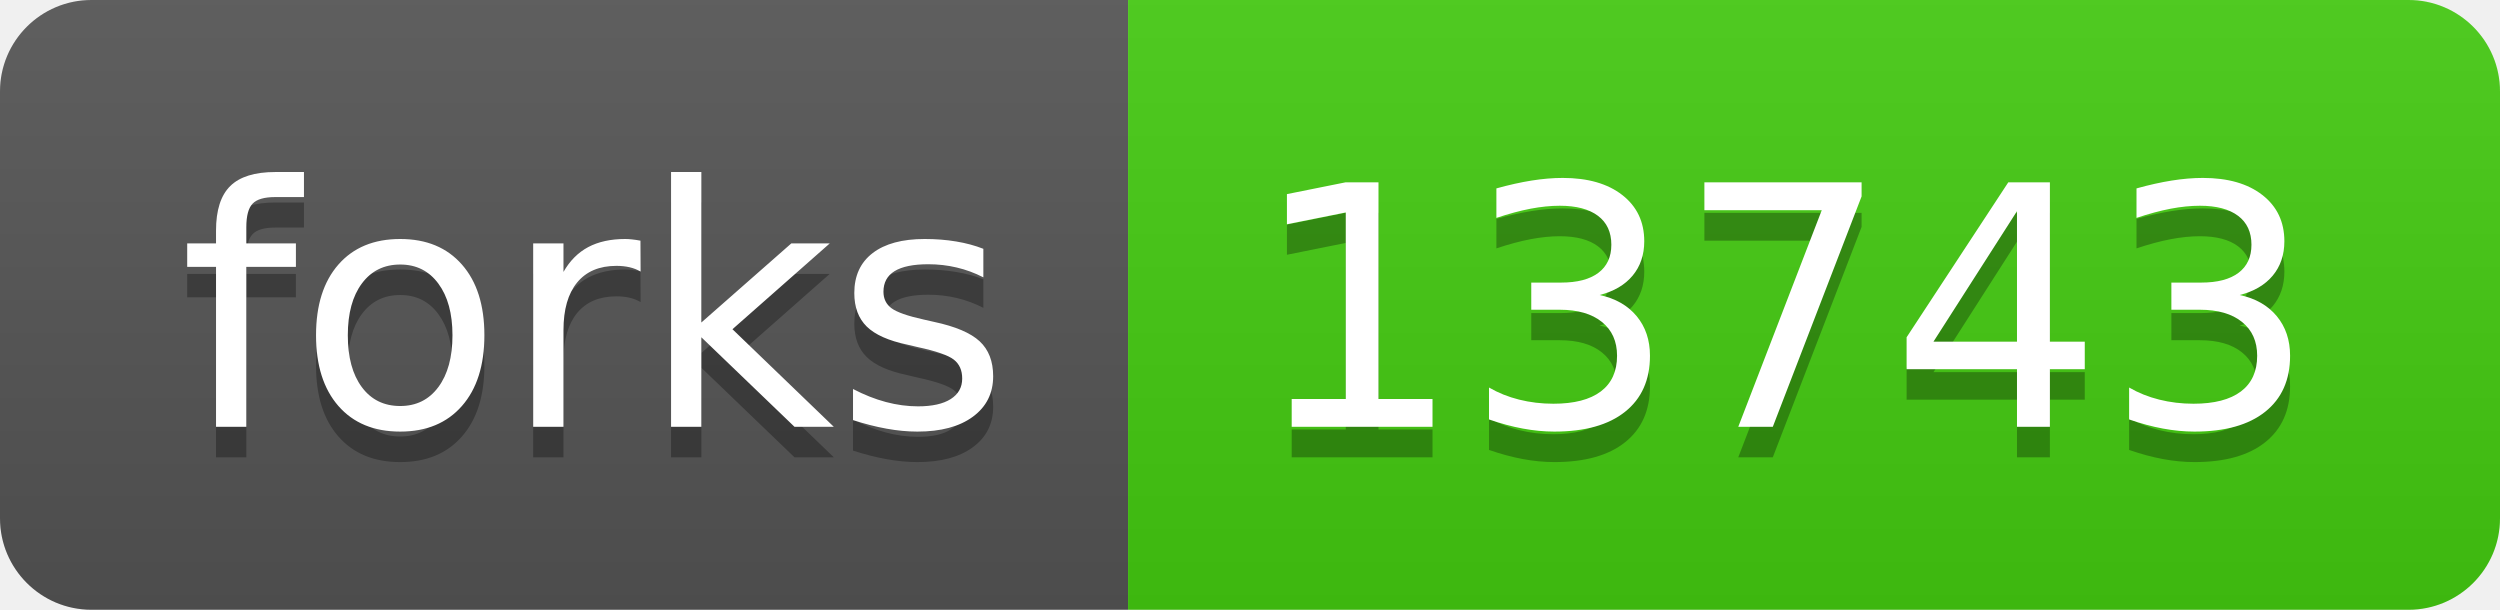
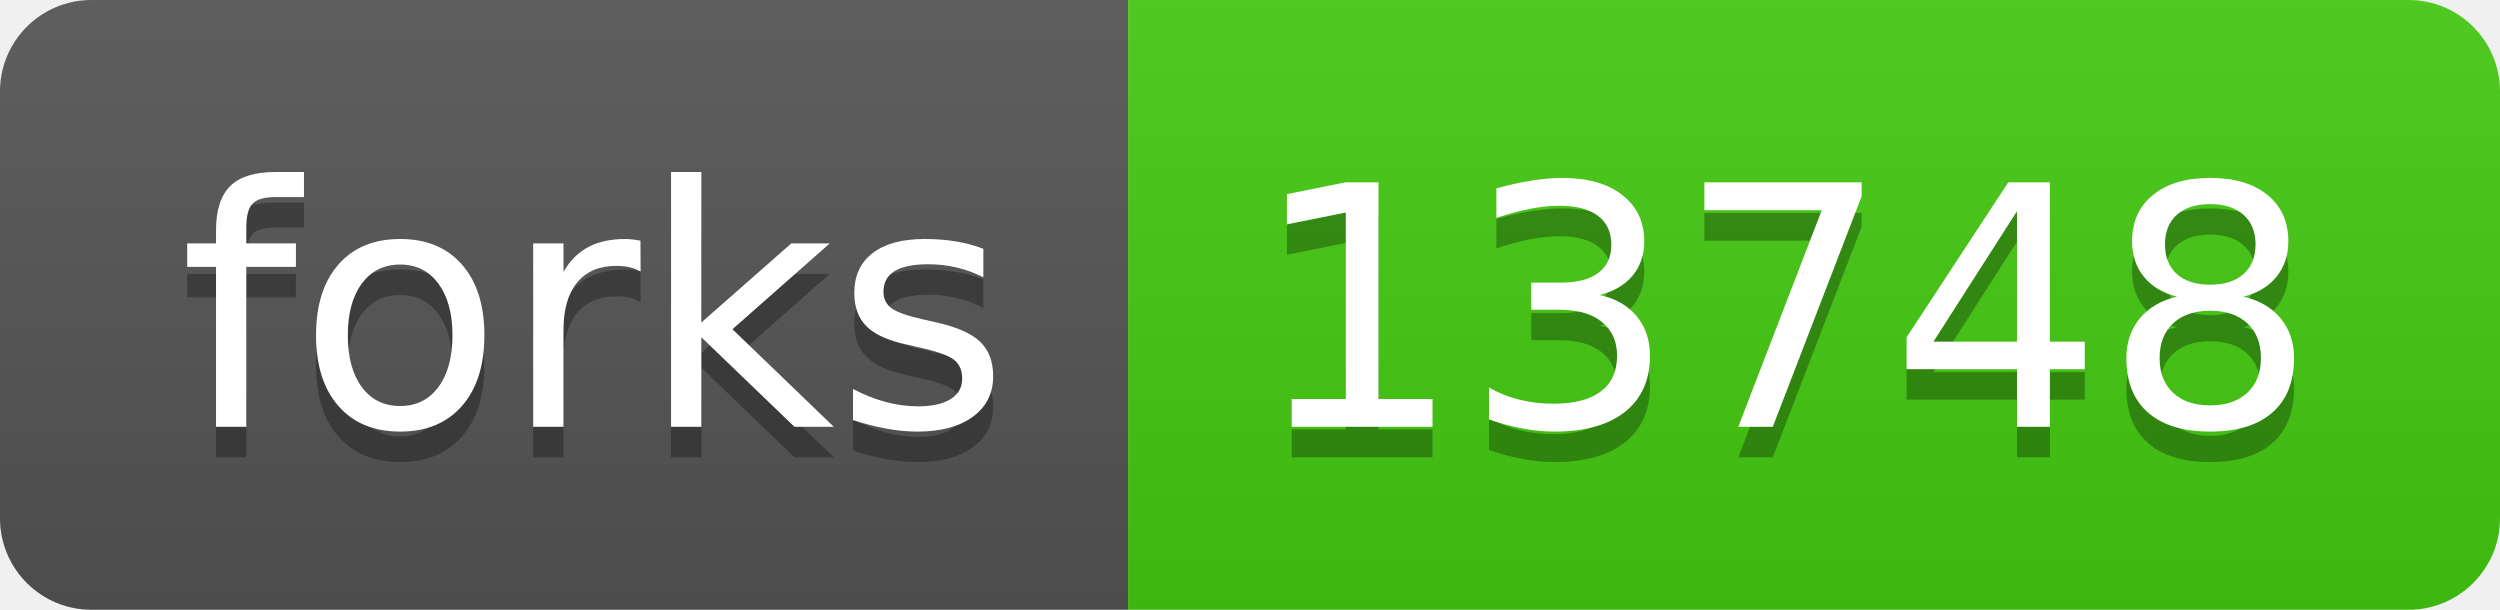
- <svg xmlns="http://www.w3.org/2000/svg" width="82" height="20" role="img" aria-label="forks: 13743">
+ <svg xmlns="http://www.w3.org/2000/svg" width="82" height="20" role="img" aria-label="forks: 13748">
  <linearGradient id="s" x2="0" y2="100%">
    <stop offset="0" stop-color="#bbb" stop-opacity=".1" />
    <stop offset="1" stop-opacity=".1" />
  </linearGradient>
  <clipPath id="r">
    <rect width="82" height="20" rx="3" fill="#fff" />
  </clipPath>
  <g clip-path="url(#r)">
    <rect width="37" height="20" fill="#555" />
    <rect x="37" width="45" height="20" fill="#4c1" />
    <rect width="82" height="20" fill="url(#s)" />
  </g>
  <g fill="#fff" text-anchor="middle" font-family="Verdana,Geneva,DejaVu Sans,sans-serif" text-rendering="geometricPrecision" font-size="110">
    <text aria-hidden="true" x="195" y="150" fill="#010101" fill-opacity=".3" transform="scale(.1)" textLength="270">forks</text>
    <text x="195" y="140" transform="scale(.1)" fill="#fff" textLength="270">forks</text>
-     <text aria-hidden="true" x="585" y="150" fill="#010101" fill-opacity=".3" transform="scale(.1)" textLength="350">13743</text>
-     <text x="585" y="140" transform="scale(.1)" fill="#fff" textLength="350">13743</text>
+     <text aria-hidden="true" x="585" y="150" fill="#010101" fill-opacity=".3" transform="scale(.1)" textLength="350">13748</text>
+     <text x="585" y="140" transform="scale(.1)" fill="#fff" textLength="350">13748</text>
  </g>
</svg>
